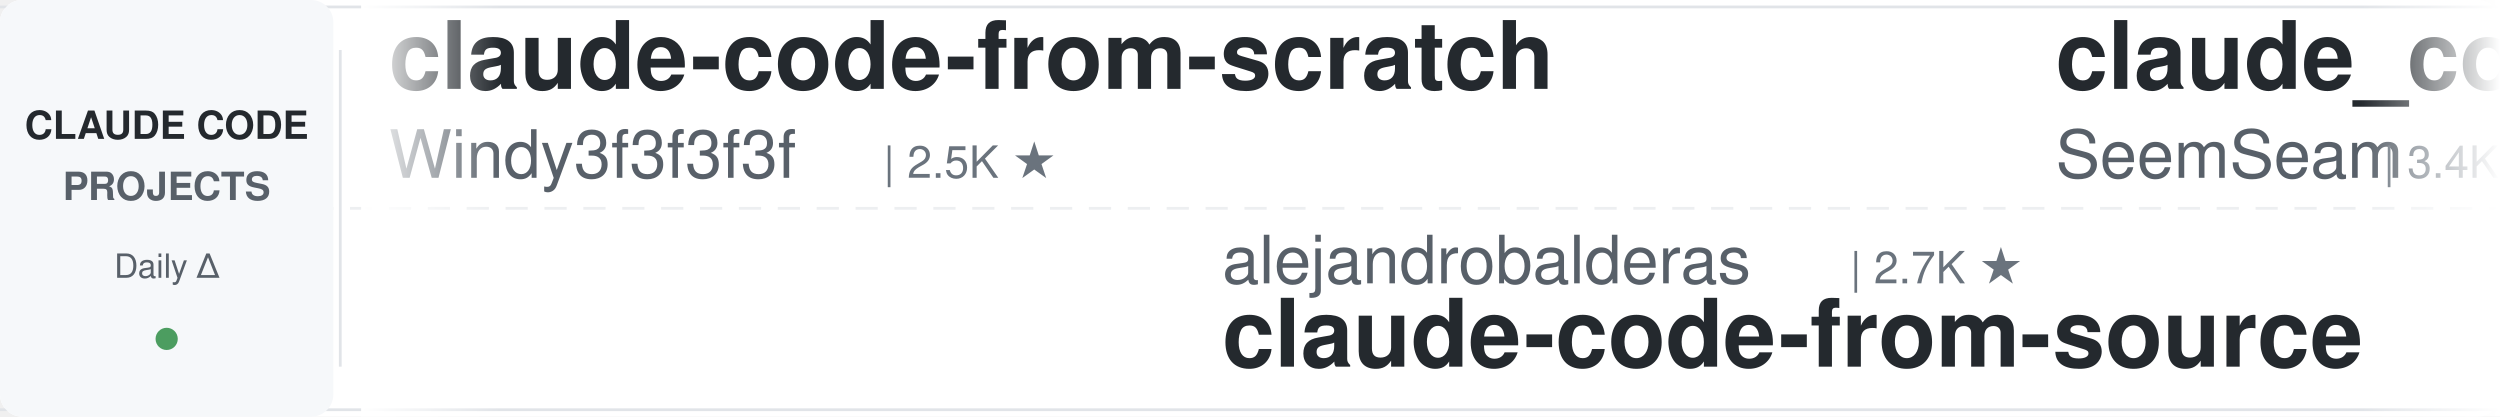
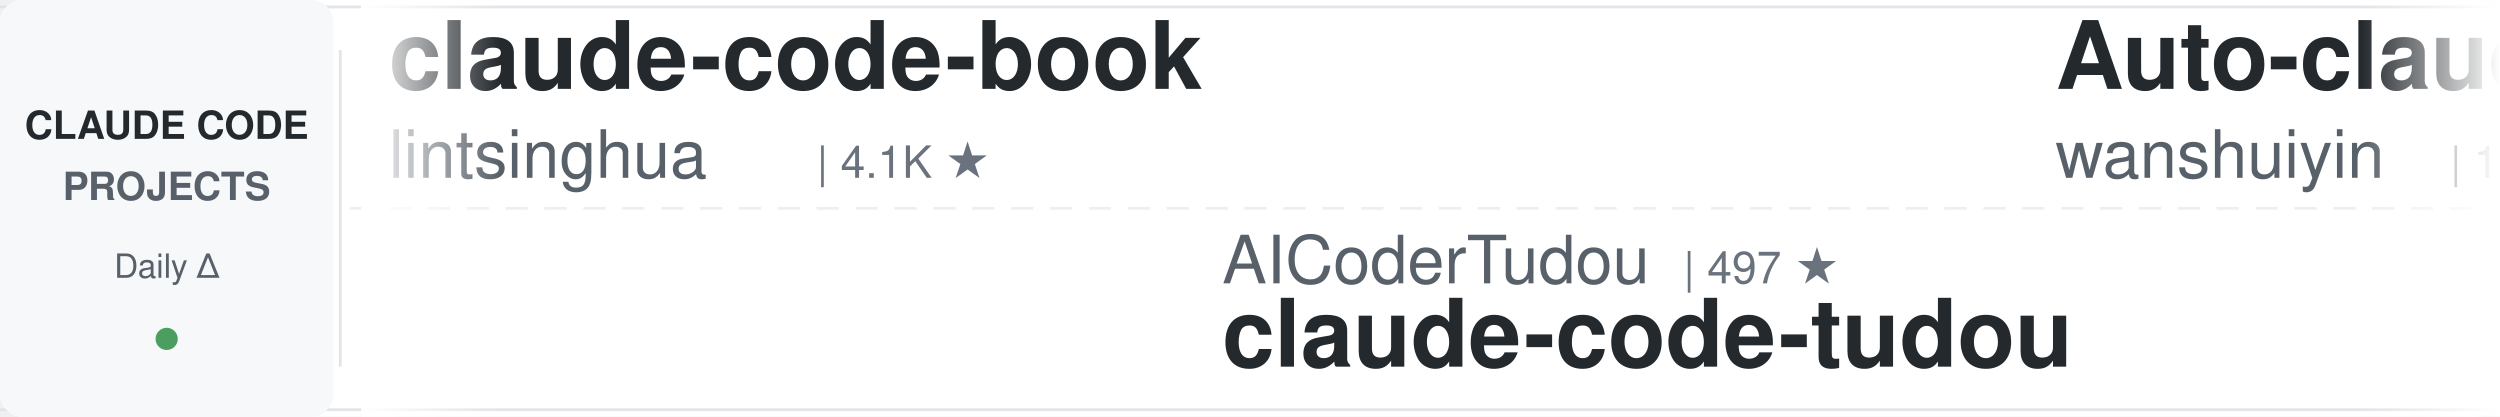
<svg xmlns="http://www.w3.org/2000/svg" width="900" height="150">
  <defs>
    <linearGradient id="leftFade" x1="0%" y1="0%" x2="100%" y2="0%">
      <stop offset="0%" style="stop-color:#ffffff;stop-opacity:1" />
      <stop offset="100%" style="stop-color:#ffffff;stop-opacity:0" />
    </linearGradient>
    <linearGradient id="rightFade" x1="0%" y1="0%" x2="100%" y2="0%">
      <stop offset="0%" style="stop-color:#ffffff;stop-opacity:0" />
      <stop offset="100%" style="stop-color:#ffffff;stop-opacity:1" />
    </linearGradient>
  </defs>
  <rect width="900" height="150" fill="#ffffff" rx="8" />
  <rect x="0" y="2" width="900" height="1" fill="#e1e4e8" />
  <rect x="0" y="147" width="900" height="1" fill="#e1e4e8" />
  <line x1="0" y1="75" x2="900" y2="75" stroke="#e1e4e8" stroke-width="1" stroke-dasharray="8 6" opacity="0.6" />
  <rect x="0" y="0" width="120" height="150" fill="#f6f8fa" rx="8" />
  <text x="60" y="50" font-family="-apple-system, BlinkMacSystemFont, 'Segoe UI', Helvetica, Arial, sans-serif" font-size="14" font-weight="600" fill="#24292e" text-anchor="middle">CLAUDE CODE</text>
  <text x="60" y="72" font-family="-apple-system, BlinkMacSystemFont, 'Segoe UI', Helvetica, Arial, sans-serif" font-size="14" font-weight="600" fill="#586069" text-anchor="middle">PROJECTS</text>
  <text x="60" y="100" font-family="-apple-system, BlinkMacSystemFont, 'Segoe UI', Helvetica, Arial, sans-serif" font-size="12" font-weight="500" fill="#586069" text-anchor="middle">Daily Δ</text>
  <circle cx="60" cy="122" r="4" fill="#22863a" opacity="0.8" />
  <rect x="122" y="18" width="1" height="114" fill="#e1e4e8" />
  <clipPath id="tickerClip">
    <rect x="130" y="0" width="770" height="150" />
  </clipPath>
  <g clip-path="url(#tickerClip)">
    <g id="tickerItems">
      <animateTransform attributeName="transform" attributeType="XML" type="translate" from="0 0" to="-3000 0" dur="54s" repeatCount="indefinite" />
      <g transform="translate(0, 0)">
-         <text x="140" y="32" font-family="-apple-system, BlinkMacSystemFont, 'Segoe UI', Helvetica, Arial, sans-serif" font-size="34" font-weight="600" fill="#24292e">claude-code-from-scratch</text>
-         <text x="140" y="64" font-family="-apple-system, BlinkMacSystemFont, 'Segoe UI', Helvetica, Arial, sans-serif" font-size="24" font-weight="400" fill="#586069">Windy3f3f3f3f</text>
-         <text x="318" y="64" font-family="-apple-system, BlinkMacSystemFont, 'Segoe UI', Helvetica, Arial, sans-serif" font-size="16" font-weight="500" fill="#6a737d">| 2.5K ★</text>
+         <text x="140" y="32" font-family="-apple-system, BlinkMacSystemFont, 'Segoe UI', Helvetica, Arial, sans-serif" font-size="34" font-weight="600" fill="#24292e">claude-code-book</text>
+         <text x="140" y="64" font-family="-apple-system, BlinkMacSystemFont, 'Segoe UI', Helvetica, Arial, sans-serif" font-size="24" font-weight="400" fill="#586069">lintsinghua</text>
+         <text x="294" y="64" font-family="-apple-system, BlinkMacSystemFont, 'Segoe UI', Helvetica, Arial, sans-serif" font-size="16" font-weight="500" fill="#6a737d">| 4.1K ★</text>
      </g>
      <g transform="translate(300, 0)">
+         <text x="140" y="102" font-family="-apple-system, BlinkMacSystemFont, 'Segoe UI', Helvetica, Arial, sans-serif" font-size="24" font-weight="400" fill="#586069">AICoderTudou</text>
+         <text x="306" y="102" font-family="-apple-system, BlinkMacSystemFont, 'Segoe UI', Helvetica, Arial, sans-serif" font-size="16" font-weight="500" fill="#6a737d">| 497 ★</text>
+         <text x="140" y="132" font-family="-apple-system, BlinkMacSystemFont, 'Segoe UI', Helvetica, Arial, sans-serif" font-size="34" font-weight="600" fill="#24292e">claude-code-tudou</text>
+       </g>
+       <g transform="translate(600, 0)">
+         <text x="140" y="32" font-family="-apple-system, BlinkMacSystemFont, 'Segoe UI', Helvetica, Arial, sans-serif" font-size="34" font-weight="600" fill="#24292e">Auto-claude-code-researc...</text>
+         <text x="140" y="64" font-family="-apple-system, BlinkMacSystemFont, 'Segoe UI', Helvetica, Arial, sans-serif" font-size="24" font-weight="400" fill="#586069">wanshuiyin</text>
+         <text x="282" y="64" font-family="-apple-system, BlinkMacSystemFont, 'Segoe UI', Helvetica, Arial, sans-serif" font-size="16" font-weight="500" fill="#6a737d">| 14.4K ★</text>
+       </g>
+       <g transform="translate(900, 0)">
+         <text x="140" y="102" font-family="-apple-system, BlinkMacSystemFont, 'Segoe UI', Helvetica, Arial, sans-serif" font-size="24" font-weight="400" fill="#586069">anthropics</text>
+         <text x="282" y="102" font-family="-apple-system, BlinkMacSystemFont, 'Segoe UI', Helvetica, Arial, sans-serif" font-size="16" font-weight="500" fill="#6a737d">| 939 ★</text>
+         <text x="140" y="132" font-family="-apple-system, BlinkMacSystemFont, 'Segoe UI', Helvetica, Arial, sans-serif" font-size="34" font-weight="600" fill="#24292e">claude-code-base-action</text>
+       </g>
+       <g transform="translate(1200, 0)">
+         <text x="140" y="32" font-family="-apple-system, BlinkMacSystemFont, 'Segoe UI', Helvetica, Arial, sans-serif" font-size="34" font-weight="600" fill="#24292e">claude-code-settings</text>
+         <text x="140" y="64" font-family="-apple-system, BlinkMacSystemFont, 'Segoe UI', Helvetica, Arial, sans-serif" font-size="24" font-weight="400" fill="#586069">feiskyer</text>
+         <text x="258" y="64" font-family="-apple-system, BlinkMacSystemFont, 'Segoe UI', Helvetica, Arial, sans-serif" font-size="16" font-weight="500" fill="#6a737d">| 1.6K ★</text>
+       </g>
+       <g transform="translate(1500, 0)">
+         <text x="140" y="102" font-family="-apple-system, BlinkMacSystemFont, 'Segoe UI', Helvetica, Arial, sans-serif" font-size="24" font-weight="400" fill="#586069">ChrisWiles</text>
+         <text x="282" y="102" font-family="-apple-system, BlinkMacSystemFont, 'Segoe UI', Helvetica, Arial, sans-serif" font-size="16" font-weight="500" fill="#6a737d">| 6.0K ★</text>
+         <text x="140" y="132" font-family="-apple-system, BlinkMacSystemFont, 'Segoe UI', Helvetica, Arial, sans-serif" font-size="34" font-weight="600" fill="#24292e">claude-code-showcase</text>
+       </g>
+       <g transform="translate(1800, 0)">
+         <text x="140" y="32" font-family="-apple-system, BlinkMacSystemFont, 'Segoe UI', Helvetica, Arial, sans-serif" font-size="34" font-weight="600" fill="#24292e">claude-code-harness</text>
+         <text x="140" y="64" font-family="-apple-system, BlinkMacSystemFont, 'Segoe UI', Helvetica, Arial, sans-serif" font-size="24" font-weight="400" fill="#586069">Chachamaru127</text>
+         <text x="318" y="64" font-family="-apple-system, BlinkMacSystemFont, 'Segoe UI', Helvetica, Arial, sans-serif" font-size="16" font-weight="500" fill="#6a737d">| 3.0K ★</text>
+       </g>
+       <g transform="translate(2100, 0)">
+         <text x="140" y="102" font-family="-apple-system, BlinkMacSystemFont, 'Segoe UI', Helvetica, Arial, sans-serif" font-size="24" font-weight="400" fill="#586069">darcyegb</text>
+         <text x="258" y="102" font-family="-apple-system, BlinkMacSystemFont, 'Segoe UI', Helvetica, Arial, sans-serif" font-size="16" font-weight="500" fill="#6a737d">| 757 ★</text>
+         <text x="140" y="132" font-family="-apple-system, BlinkMacSystemFont, 'Segoe UI', Helvetica, Arial, sans-serif" font-size="34" font-weight="600" fill="#24292e">ClaudeCodeAgents</text>
+       </g>
+       <g transform="translate(2400, 0)">
+         <text x="140" y="32" font-family="-apple-system, BlinkMacSystemFont, 'Segoe UI', Helvetica, Arial, sans-serif" font-size="34" font-weight="600" fill="#24292e">claude-code-reverse</text>
+         <text x="140" y="64" font-family="-apple-system, BlinkMacSystemFont, 'Segoe UI', Helvetica, Arial, sans-serif" font-size="24" font-weight="400" fill="#586069">Yuyz0112</text>
+         <text x="258" y="64" font-family="-apple-system, BlinkMacSystemFont, 'Segoe UI', Helvetica, Arial, sans-serif" font-size="16" font-weight="500" fill="#6a737d">| 2.4K ★</text>
+       </g>
+       <g transform="translate(2700, 0)">
        <text x="140" y="102" font-family="-apple-system, BlinkMacSystemFont, 'Segoe UI', Helvetica, Arial, sans-serif" font-size="24" font-weight="400" fill="#586069">alejandrobalderas</text>
        <text x="366" y="102" font-family="-apple-system, BlinkMacSystemFont, 'Segoe UI', Helvetica, Arial, sans-serif" font-size="16" font-weight="500" fill="#6a737d">| 2.7K ★</text>
        <text x="140" y="132" font-family="-apple-system, BlinkMacSystemFont, 'Segoe UI', Helvetica, Arial, sans-serif" font-size="34" font-weight="600" fill="#24292e">claude-code-from-source</text>
      </g>
-       <g transform="translate(600, 0)">
-         <text x="140" y="32" font-family="-apple-system, BlinkMacSystemFont, 'Segoe UI', Helvetica, Arial, sans-serif" font-size="34" font-weight="600" fill="#24292e">claude_codex_bridge</text>
-         <text x="140" y="64" font-family="-apple-system, BlinkMacSystemFont, 'Segoe UI', Helvetica, Arial, sans-serif" font-size="24" font-weight="400" fill="#586069">SeemSeam</text>
-         <text x="258" y="64" font-family="-apple-system, BlinkMacSystemFont, 'Segoe UI', Helvetica, Arial, sans-serif" font-size="16" font-weight="500" fill="#6a737d">| 3.4K ★</text>
-       </g>
-       <g transform="translate(900, 0)">
-         <text x="140" y="102" font-family="-apple-system, BlinkMacSystemFont, 'Segoe UI', Helvetica, Arial, sans-serif" font-size="24" font-weight="400" fill="#586069">xu-xiang</text>
-         <text x="258" y="102" font-family="-apple-system, BlinkMacSystemFont, 'Segoe UI', Helvetica, Arial, sans-serif" font-size="16" font-weight="500" fill="#6a737d">| 1.8K ★</text>
-         <text x="140" y="132" font-family="-apple-system, BlinkMacSystemFont, 'Segoe UI', Helvetica, Arial, sans-serif" font-size="34" font-weight="600" fill="#24292e">everything-claude-code-z...</text>
-       </g>
-       <g transform="translate(1200, 0)">
-         <text x="140" y="32" font-family="-apple-system, BlinkMacSystemFont, 'Segoe UI', Helvetica, Arial, sans-serif" font-size="34" font-weight="600" fill="#24292e">sc-claude-code-files</text>
-         <text x="140" y="64" font-family="-apple-system, BlinkMacSystemFont, 'Segoe UI', Helvetica, Arial, sans-serif" font-size="24" font-weight="400" fill="#586069">https-deeplearning-ai</text>
-         <text x="414" y="64" font-family="-apple-system, BlinkMacSystemFont, 'Segoe UI', Helvetica, Arial, sans-serif" font-size="16" font-weight="500" fill="#6a737d">| 538 ★</text>
-       </g>
-       <g transform="translate(1500, 0)">
-         <text x="140" y="102" font-family="-apple-system, BlinkMacSystemFont, 'Segoe UI', Helvetica, Arial, sans-serif" font-size="24" font-weight="400" fill="#586069">feiskyer</text>
-         <text x="258" y="102" font-family="-apple-system, BlinkMacSystemFont, 'Segoe UI', Helvetica, Arial, sans-serif" font-size="16" font-weight="500" fill="#6a737d">| 1.6K ★</text>
-         <text x="140" y="132" font-family="-apple-system, BlinkMacSystemFont, 'Segoe UI', Helvetica, Arial, sans-serif" font-size="34" font-weight="600" fill="#24292e">claude-code-settings</text>
-       </g>
-       <g transform="translate(1800, 0)">
-         <text x="140" y="32" font-family="-apple-system, BlinkMacSystemFont, 'Segoe UI', Helvetica, Arial, sans-serif" font-size="34" font-weight="600" fill="#24292e">claude-code-showcase</text>
-         <text x="140" y="64" font-family="-apple-system, BlinkMacSystemFont, 'Segoe UI', Helvetica, Arial, sans-serif" font-size="24" font-weight="400" fill="#586069">ChrisWiles</text>
-         <text x="282" y="64" font-family="-apple-system, BlinkMacSystemFont, 'Segoe UI', Helvetica, Arial, sans-serif" font-size="16" font-weight="500" fill="#6a737d">| 6.0K ★</text>
-       </g>
-       <g transform="translate(2100, 0)">
-         <text x="140" y="102" font-family="-apple-system, BlinkMacSystemFont, 'Segoe UI', Helvetica, Arial, sans-serif" font-size="24" font-weight="400" fill="#586069">Windy3f3f3f3f</text>
-         <text x="318" y="102" font-family="-apple-system, BlinkMacSystemFont, 'Segoe UI', Helvetica, Arial, sans-serif" font-size="16" font-weight="500" fill="#6a737d">| 3.4K ★</text>
-         <text x="140" y="132" font-family="-apple-system, BlinkMacSystemFont, 'Segoe UI', Helvetica, Arial, sans-serif" font-size="34" font-weight="600" fill="#24292e">how-claude-code-works</text>
-       </g>
-       <g transform="translate(2400, 0)">
-         <text x="140" y="32" font-family="-apple-system, BlinkMacSystemFont, 'Segoe UI', Helvetica, Arial, sans-serif" font-size="34" font-weight="600" fill="#24292e">claude-code-workflows</text>
-         <text x="140" y="64" font-family="-apple-system, BlinkMacSystemFont, 'Segoe UI', Helvetica, Arial, sans-serif" font-size="24" font-weight="400" fill="#586069">OneRedOak</text>
-         <text x="270" y="64" font-family="-apple-system, BlinkMacSystemFont, 'Segoe UI', Helvetica, Arial, sans-serif" font-size="16" font-weight="500" fill="#6a737d">| 3.9K ★</text>
-       </g>
-       <g transform="translate(2700, 0)">
-         <text x="140" y="102" font-family="-apple-system, BlinkMacSystemFont, 'Segoe UI', Helvetica, Arial, sans-serif" font-size="24" font-weight="400" fill="#586069">ykdojo</text>
-         <text x="234" y="102" font-family="-apple-system, BlinkMacSystemFont, 'Segoe UI', Helvetica, Arial, sans-serif" font-size="16" font-weight="500" fill="#6a737d">| 9.6K ★</text>
-         <text x="140" y="132" font-family="-apple-system, BlinkMacSystemFont, 'Segoe UI', Helvetica, Arial, sans-serif" font-size="34" font-weight="600" fill="#24292e">claude-code-tips</text>
-       </g>
      <g transform="translate(3000, 0)">
-         <text x="140" y="32" font-family="-apple-system, BlinkMacSystemFont, 'Segoe UI', Helvetica, Arial, sans-serif" font-size="34" font-weight="600" fill="#24292e">claude-code-from-scratch</text>
-         <text x="140" y="64" font-family="-apple-system, BlinkMacSystemFont, 'Segoe UI', Helvetica, Arial, sans-serif" font-size="24" font-weight="400" fill="#586069">Windy3f3f3f3f</text>
-         <text x="318" y="64" font-family="-apple-system, BlinkMacSystemFont, 'Segoe UI', Helvetica, Arial, sans-serif" font-size="16" font-weight="500" fill="#6a737d">| 2.5K ★</text>
+         <text x="140" y="32" font-family="-apple-system, BlinkMacSystemFont, 'Segoe UI', Helvetica, Arial, sans-serif" font-size="34" font-weight="600" fill="#24292e">claude-code-book</text>
+         <text x="140" y="64" font-family="-apple-system, BlinkMacSystemFont, 'Segoe UI', Helvetica, Arial, sans-serif" font-size="24" font-weight="400" fill="#586069">lintsinghua</text>
+         <text x="294" y="64" font-family="-apple-system, BlinkMacSystemFont, 'Segoe UI', Helvetica, Arial, sans-serif" font-size="16" font-weight="500" fill="#6a737d">| 4.1K ★</text>
      </g>
      <g transform="translate(3300, 0)">
-         <text x="140" y="102" font-family="-apple-system, BlinkMacSystemFont, 'Segoe UI', Helvetica, Arial, sans-serif" font-size="24" font-weight="400" fill="#586069">alejandrobalderas</text>
-         <text x="366" y="102" font-family="-apple-system, BlinkMacSystemFont, 'Segoe UI', Helvetica, Arial, sans-serif" font-size="16" font-weight="500" fill="#6a737d">| 2.7K ★</text>
-         <text x="140" y="132" font-family="-apple-system, BlinkMacSystemFont, 'Segoe UI', Helvetica, Arial, sans-serif" font-size="34" font-weight="600" fill="#24292e">claude-code-from-source</text>
+         <text x="140" y="102" font-family="-apple-system, BlinkMacSystemFont, 'Segoe UI', Helvetica, Arial, sans-serif" font-size="24" font-weight="400" fill="#586069">AICoderTudou</text>
+         <text x="306" y="102" font-family="-apple-system, BlinkMacSystemFont, 'Segoe UI', Helvetica, Arial, sans-serif" font-size="16" font-weight="500" fill="#6a737d">| 497 ★</text>
+         <text x="140" y="132" font-family="-apple-system, BlinkMacSystemFont, 'Segoe UI', Helvetica, Arial, sans-serif" font-size="34" font-weight="600" fill="#24292e">claude-code-tudou</text>
      </g>
      <g transform="translate(3600, 0)">
-         <text x="140" y="32" font-family="-apple-system, BlinkMacSystemFont, 'Segoe UI', Helvetica, Arial, sans-serif" font-size="34" font-weight="600" fill="#24292e">claude_codex_bridge</text>
-         <text x="140" y="64" font-family="-apple-system, BlinkMacSystemFont, 'Segoe UI', Helvetica, Arial, sans-serif" font-size="24" font-weight="400" fill="#586069">SeemSeam</text>
-         <text x="258" y="64" font-family="-apple-system, BlinkMacSystemFont, 'Segoe UI', Helvetica, Arial, sans-serif" font-size="16" font-weight="500" fill="#6a737d">| 3.4K ★</text>
+         <text x="140" y="32" font-family="-apple-system, BlinkMacSystemFont, 'Segoe UI', Helvetica, Arial, sans-serif" font-size="34" font-weight="600" fill="#24292e">Auto-claude-code-researc...</text>
+         <text x="140" y="64" font-family="-apple-system, BlinkMacSystemFont, 'Segoe UI', Helvetica, Arial, sans-serif" font-size="24" font-weight="400" fill="#586069">wanshuiyin</text>
+         <text x="282" y="64" font-family="-apple-system, BlinkMacSystemFont, 'Segoe UI', Helvetica, Arial, sans-serif" font-size="16" font-weight="500" fill="#6a737d">| 14.4K ★</text>
      </g>
      <g transform="translate(3900, 0)">
-         <text x="140" y="102" font-family="-apple-system, BlinkMacSystemFont, 'Segoe UI', Helvetica, Arial, sans-serif" font-size="24" font-weight="400" fill="#586069">xu-xiang</text>
-         <text x="258" y="102" font-family="-apple-system, BlinkMacSystemFont, 'Segoe UI', Helvetica, Arial, sans-serif" font-size="16" font-weight="500" fill="#6a737d">| 1.8K ★</text>
-         <text x="140" y="132" font-family="-apple-system, BlinkMacSystemFont, 'Segoe UI', Helvetica, Arial, sans-serif" font-size="34" font-weight="600" fill="#24292e">everything-claude-code-z...</text>
+         <text x="140" y="102" font-family="-apple-system, BlinkMacSystemFont, 'Segoe UI', Helvetica, Arial, sans-serif" font-size="24" font-weight="400" fill="#586069">anthropics</text>
+         <text x="282" y="102" font-family="-apple-system, BlinkMacSystemFont, 'Segoe UI', Helvetica, Arial, sans-serif" font-size="16" font-weight="500" fill="#6a737d">| 939 ★</text>
+         <text x="140" y="132" font-family="-apple-system, BlinkMacSystemFont, 'Segoe UI', Helvetica, Arial, sans-serif" font-size="34" font-weight="600" fill="#24292e">claude-code-base-action</text>
      </g>
    </g>
  </g>
  <rect x="130" y="0" width="50" height="150" fill="url(#leftFade)" />
  <rect x="850" y="0" width="50" height="150" fill="url(#rightFade)" />
</svg>
